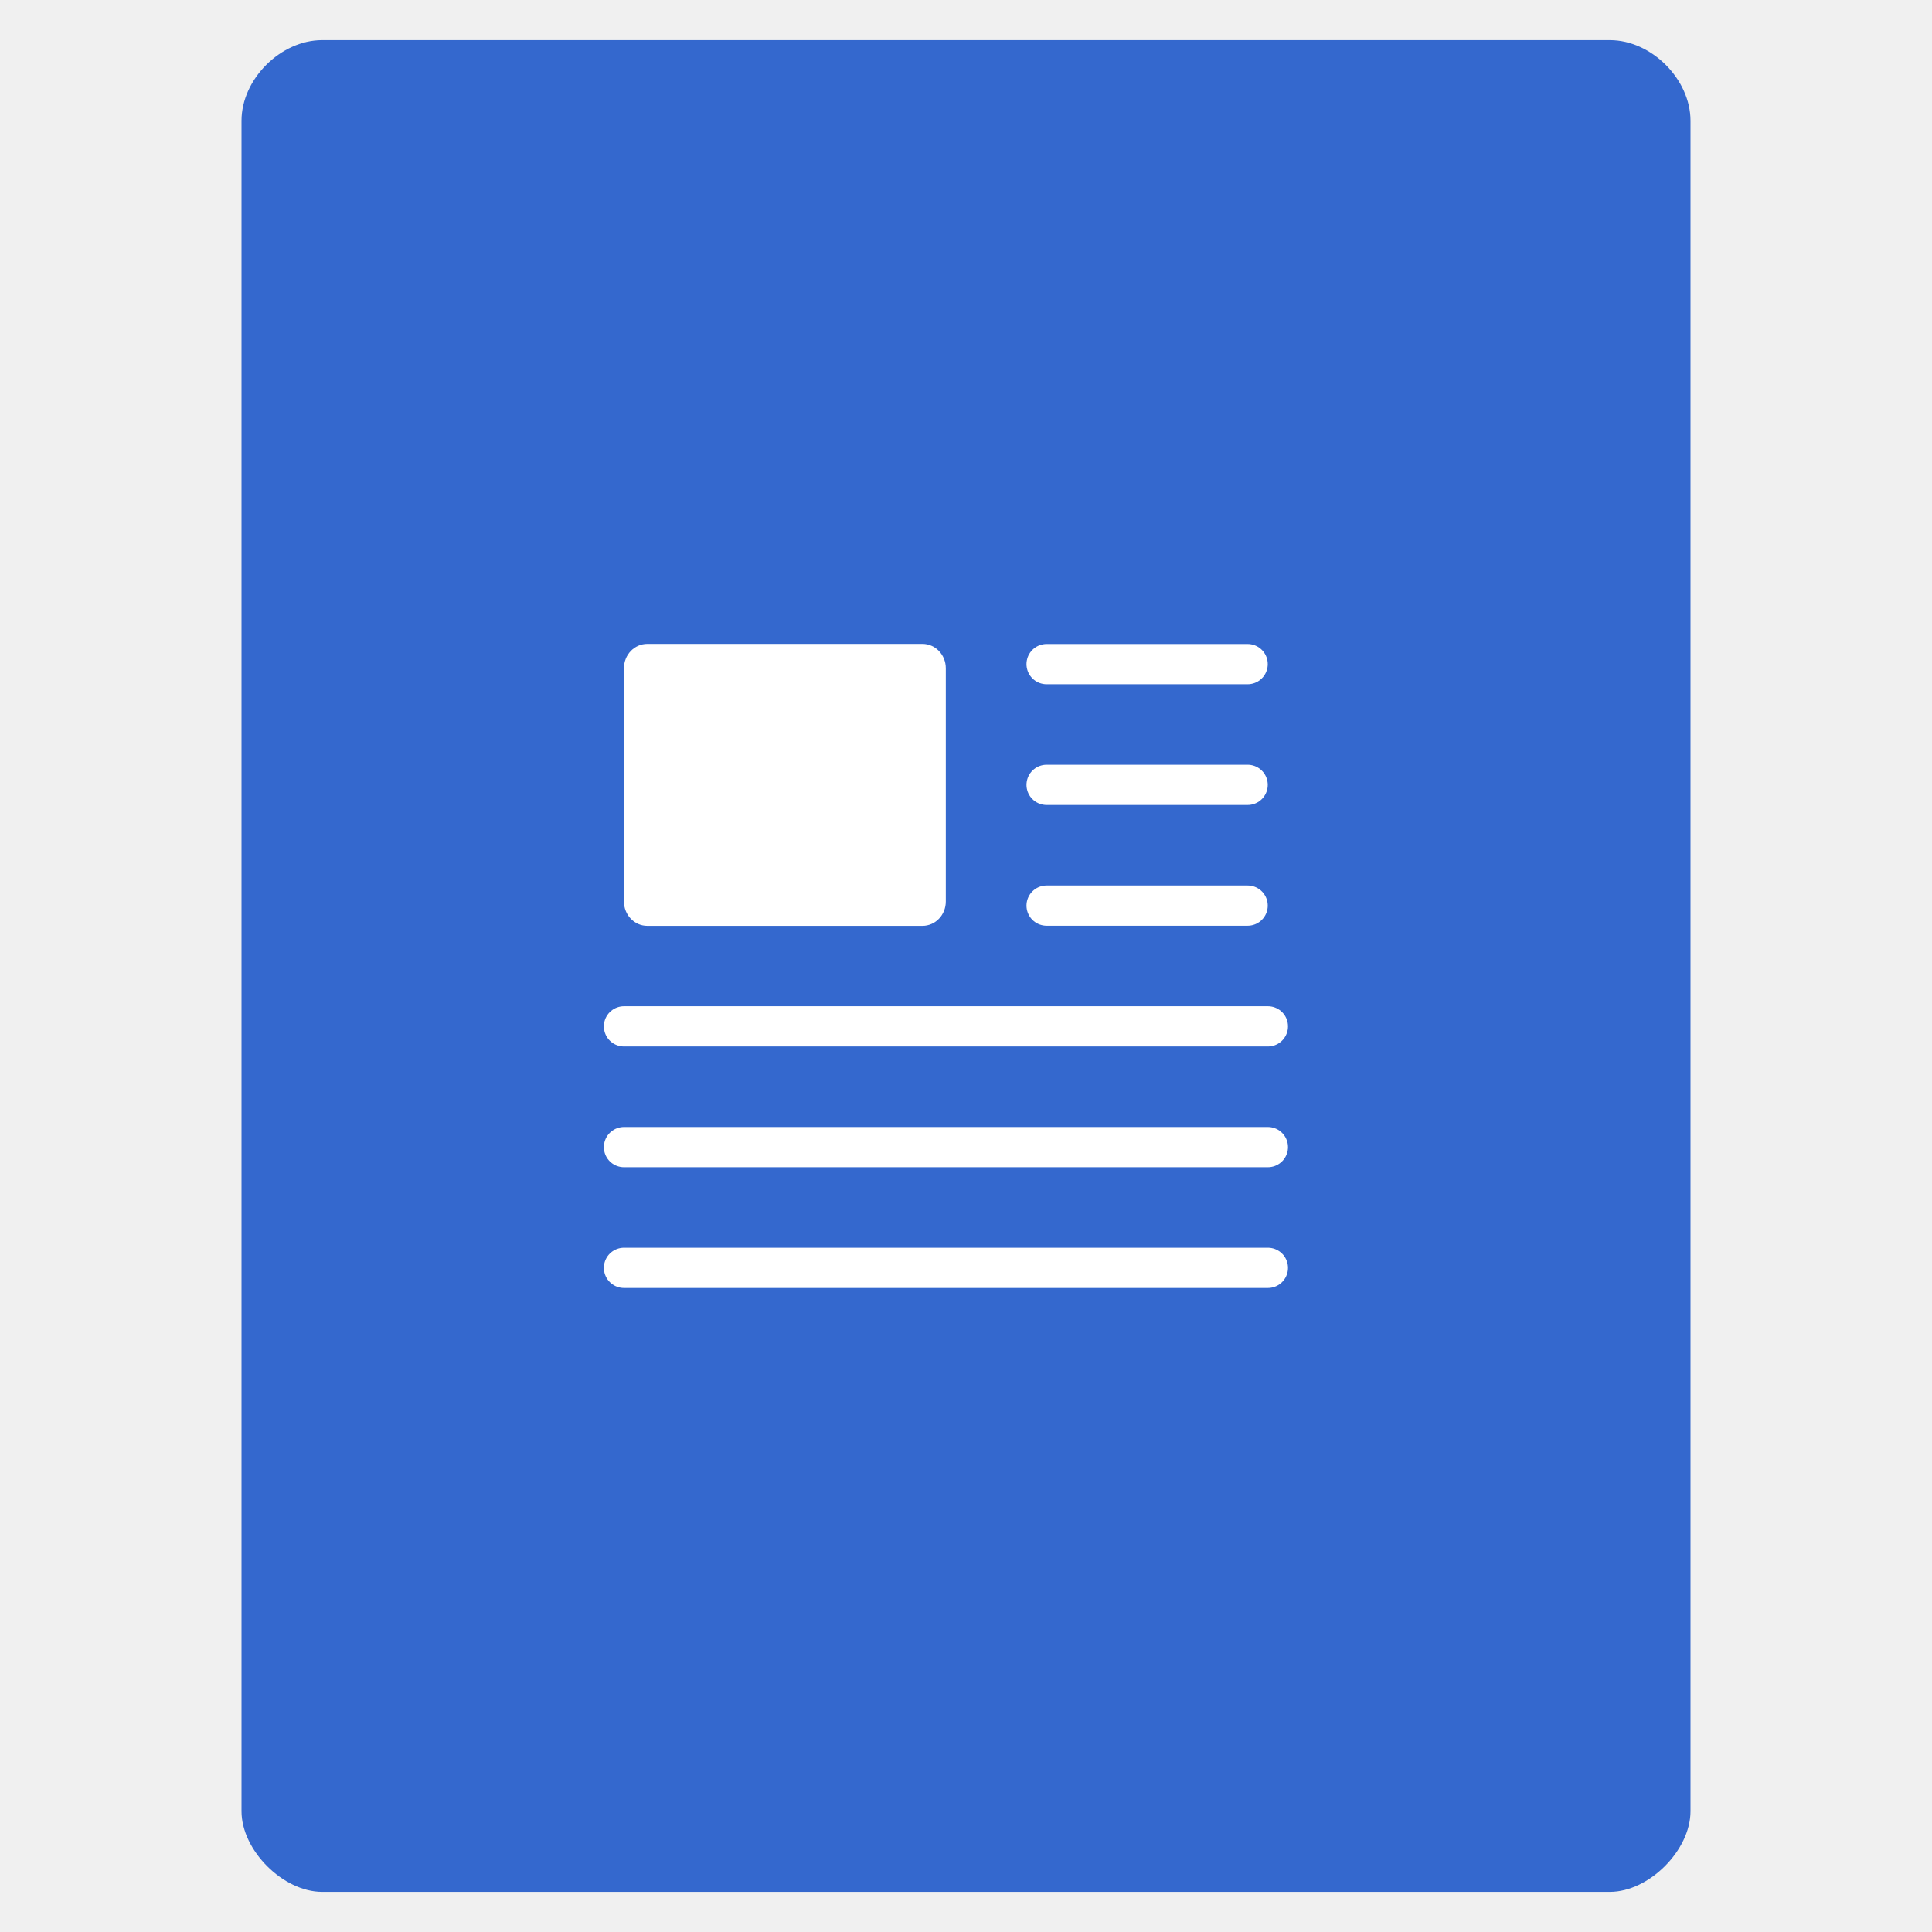
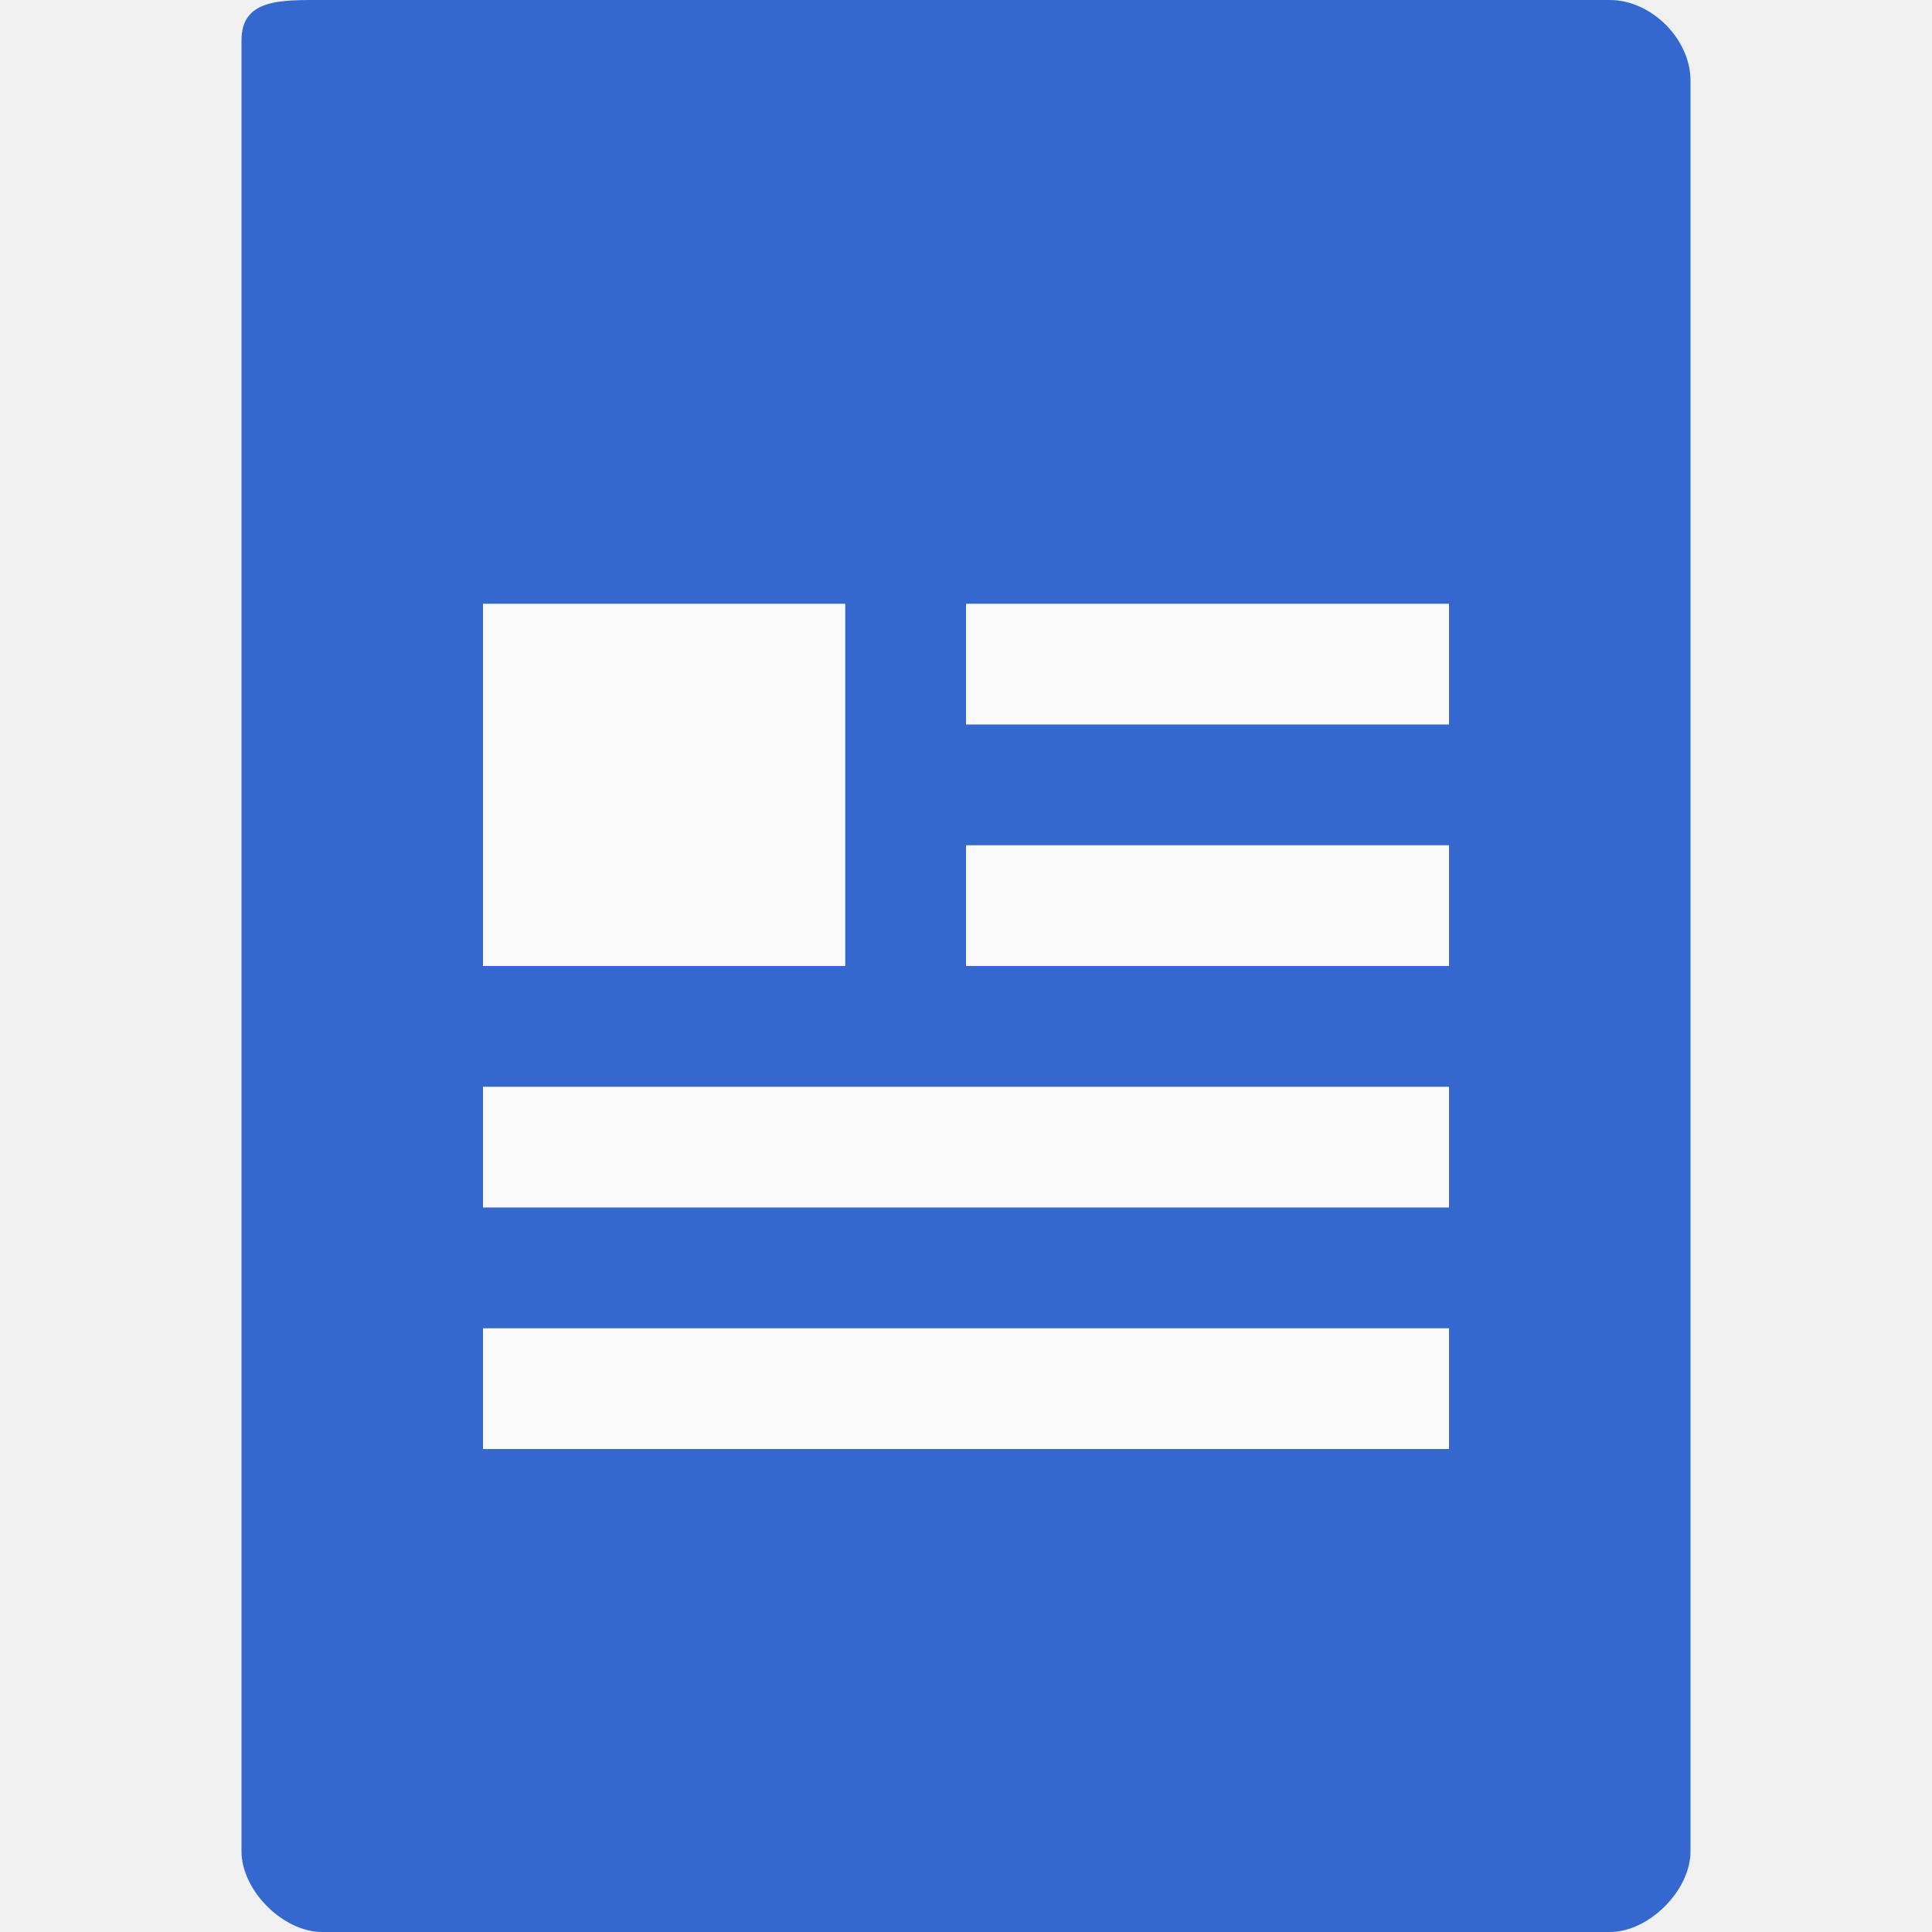
- <svg xmlns="http://www.w3.org/2000/svg" width="22" height="22" viewBox="0 0 22 22">
-   <path style="fill:#3468ce" d="M 3.668 0.457 C 3.195 0.457 2.75 0.902 2.75 1.375 L 2.75 20.625 C 2.75 21.07 3.223 21.543 3.668 21.543 L 18.332 21.543 C 18.777 21.543 19.25 21.07 19.25 20.625 L 19.25 1.375 C 19.25 0.902 18.805 0.457 18.332 0.457 Z " />
-   <path style="fill:#fff" d="M 7.371 7.332 L 10.504 7.332 C 10.652 7.332 10.77 7.457 10.77 7.609 L 10.77 10.266 C 10.77 10.418 10.652 10.543 10.504 10.543 L 7.371 10.543 C 7.223 10.543 7.105 10.418 7.105 10.266 L 7.105 7.609 C 7.105 7.457 7.223 7.332 7.371 7.332 Z " />
-   <g style="stroke-linejoin:round;fill:none;stroke:#fff;stroke-linecap:round">
-     <path d="M 26.503 17.5 L 31.497 17.5 " transform="matrix(.45833 0 0 .45833 -.22917 -.45833)" />
-     <path d="M 26.503 20.5 L 31.497 20.5 " transform="matrix(.45833 0 0 .45833 -.22917 -.45833)" />
-     <path d="M 26.503 23.5 L 31.497 23.5 " transform="matrix(.45833 0 0 .45833 -.22917 -.45833)" />
-     <path d="M 16.003 26.5 L 32 26.5 " transform="matrix(.45833 0 0 .45833 -.22917 -.45833)" />
-     <path d="M 16.003 29.5 L 32 29.5 " transform="matrix(.45833 0 0 .45833 -.22917 -.45833)" />
-     <path d="M 16.003 32.5 L 32 32.5 " transform="matrix(.45833 0 0 .45833 -.22917 -.45833)" />
-   </g>
+ <svg xmlns="http://www.w3.org/2000/svg" width="16" height="16" viewBox="0 0 16 16" id="svg2" version="1.1">
+   <defs id="defs24" />
+   <path style="fill:#3468ce;fill-opacity:1" d="M 2.668,3e-7 C 2.324,3e-7 2,-0.01 2,0.334 L 2,15.332 C 2,15.656 2.344,16 2.668,16 l 10.664,0 C 13.656,16 14,15.656 14,15.332 L 14,0.668 C 14,0.324 13.676,3e-7 13.332,3e-7 z" id="path2991" />
+   <path style="fill:#f9f9f9;fill-opacity:1" id="path16-2" d="m 8,7 0,1 4,0 0,-1 z" />
+   <path style="fill:#f9f9f9;fill-opacity:1" id="path22" d="M 4,9 4,10 l 8,0 0,-1 z" />
+   <path style="fill:#f9f9f9;fill-opacity:1" id="path28" d="m 4,11 0,1 8,0 0,-1 z" />
+   <path style="fill:#f9f9f9;fill-opacity:1" id="path16-4" d="m 8,5 0,1 4,0 0,-1 z" />
+   <rect style="fill:#f9f9f9;fill-opacity:1;fill-rule:evenodd;stroke:none" id="rect3022" width="3" height="3" x="4" y="5" />
</svg>
